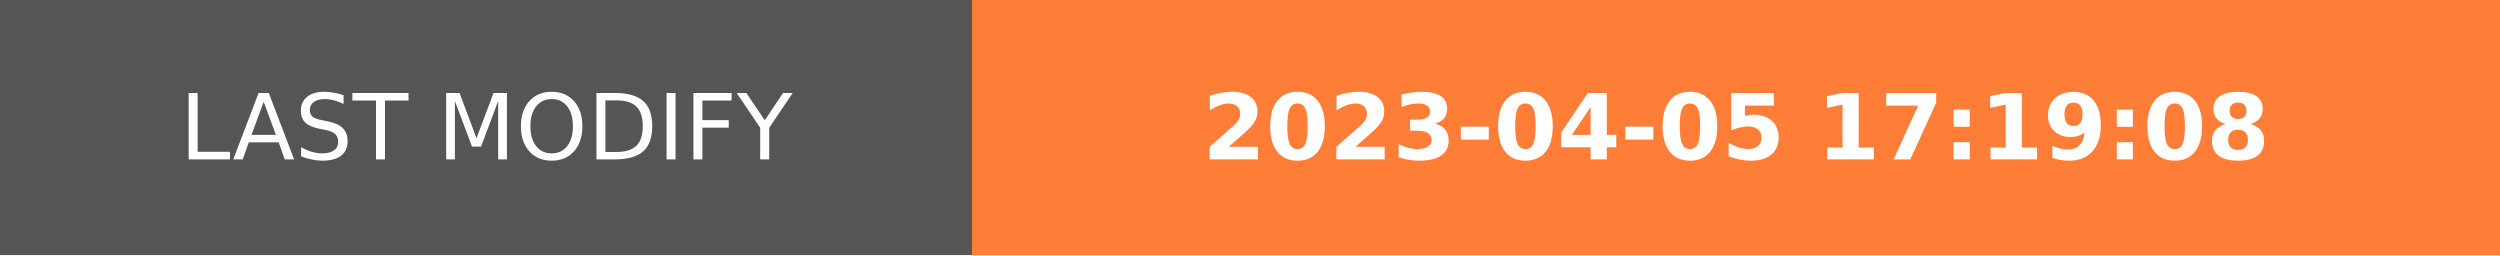
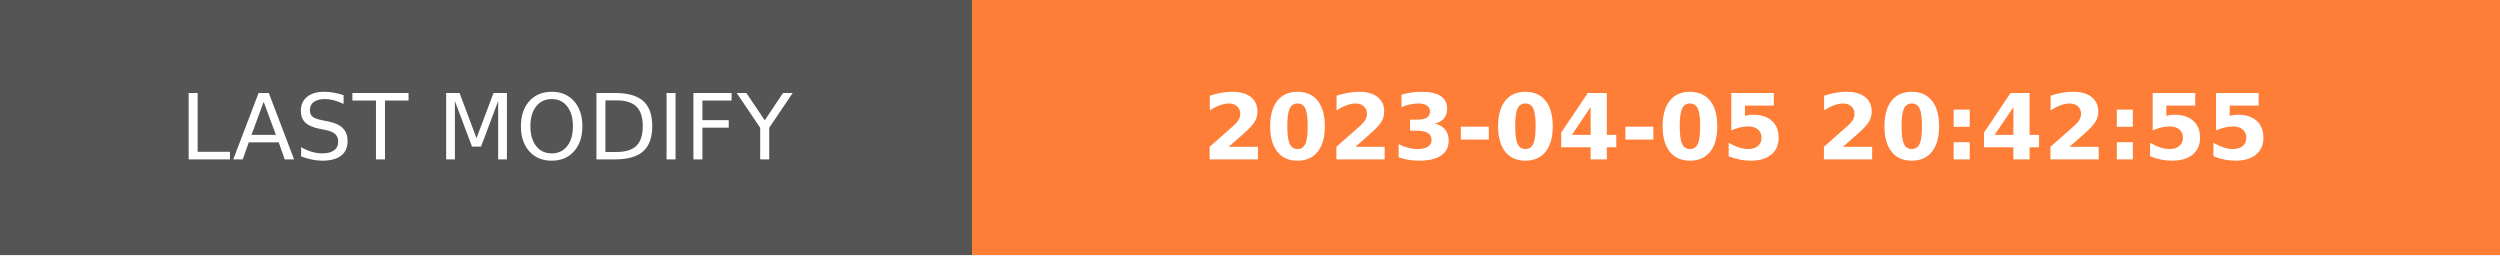
- <svg xmlns="http://www.w3.org/2000/svg" width="274.5" height="28" role="img" aria-label="LAST MODIFY: 2023-04-05 17:19:08">
+ <svg xmlns="http://www.w3.org/2000/svg" width="274.5" height="28" role="img" aria-label="LAST MODIFY: 2023-04-05 20:42:55">
  <g shape-rendering="crispEdges">
    <rect width="106.75" height="28" fill="#555" />
    <rect x="106.75" width="167.75" height="28" fill="#fe7d37" />
  </g>
  <g fill="#fff" text-anchor="middle" font-family="Verdana,Geneva,DejaVu Sans,sans-serif" text-rendering="geometricPrecision" font-size="100">
    <text transform="scale(.1)" x="533.75" y="175" textLength="827.5" fill="#fff">LAST MODIFY</text>
-     <text transform="scale(.1)" x="1906.25" y="175" textLength="1437.5" fill="#fff" font-weight="bold">2023-04-05 17:19:08</text>
+     <text transform="scale(.1)" x="1906.25" y="175" textLength="1437.5" fill="#fff" font-weight="bold">2023-04-05 20:42:55</text>
  </g>
</svg>
